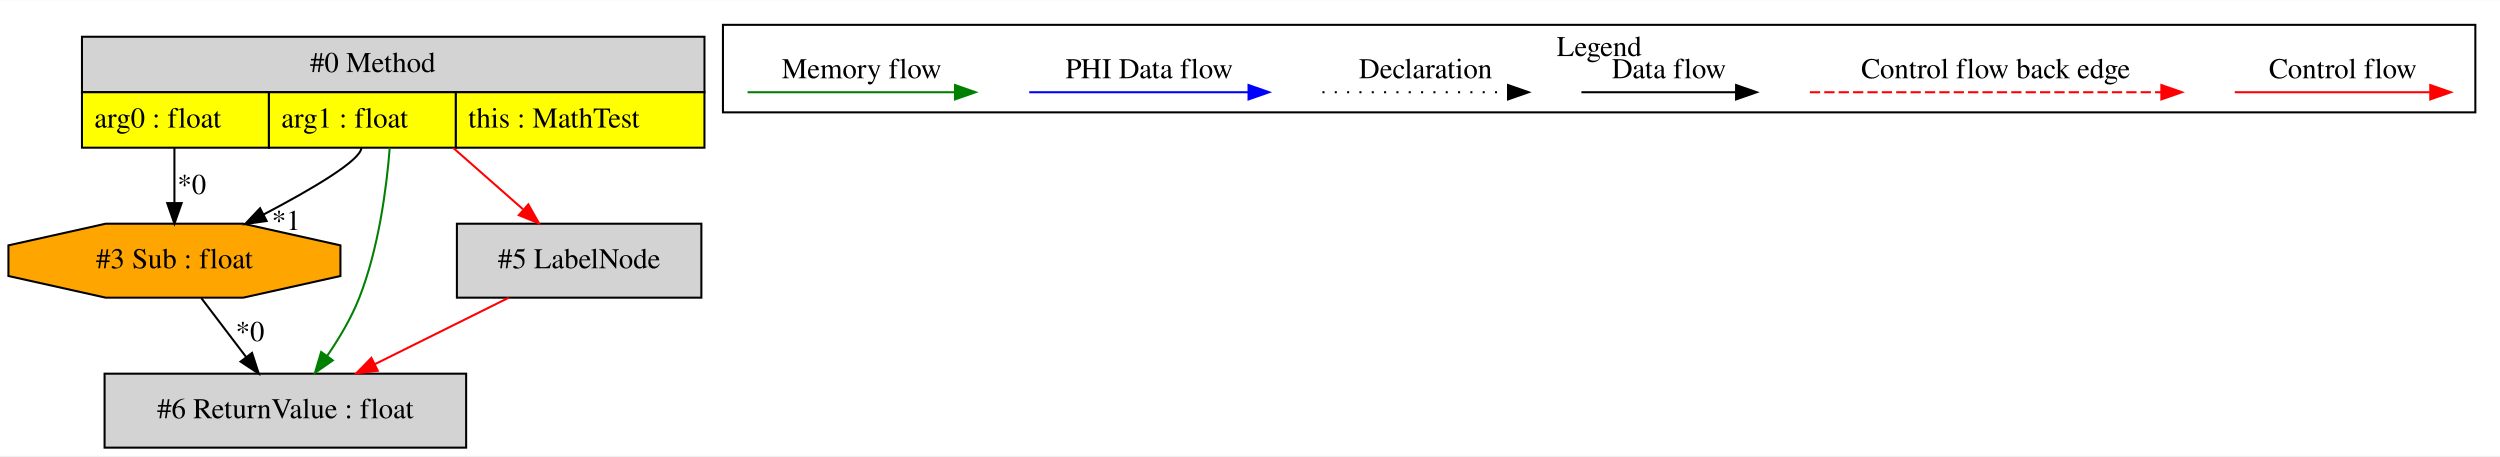
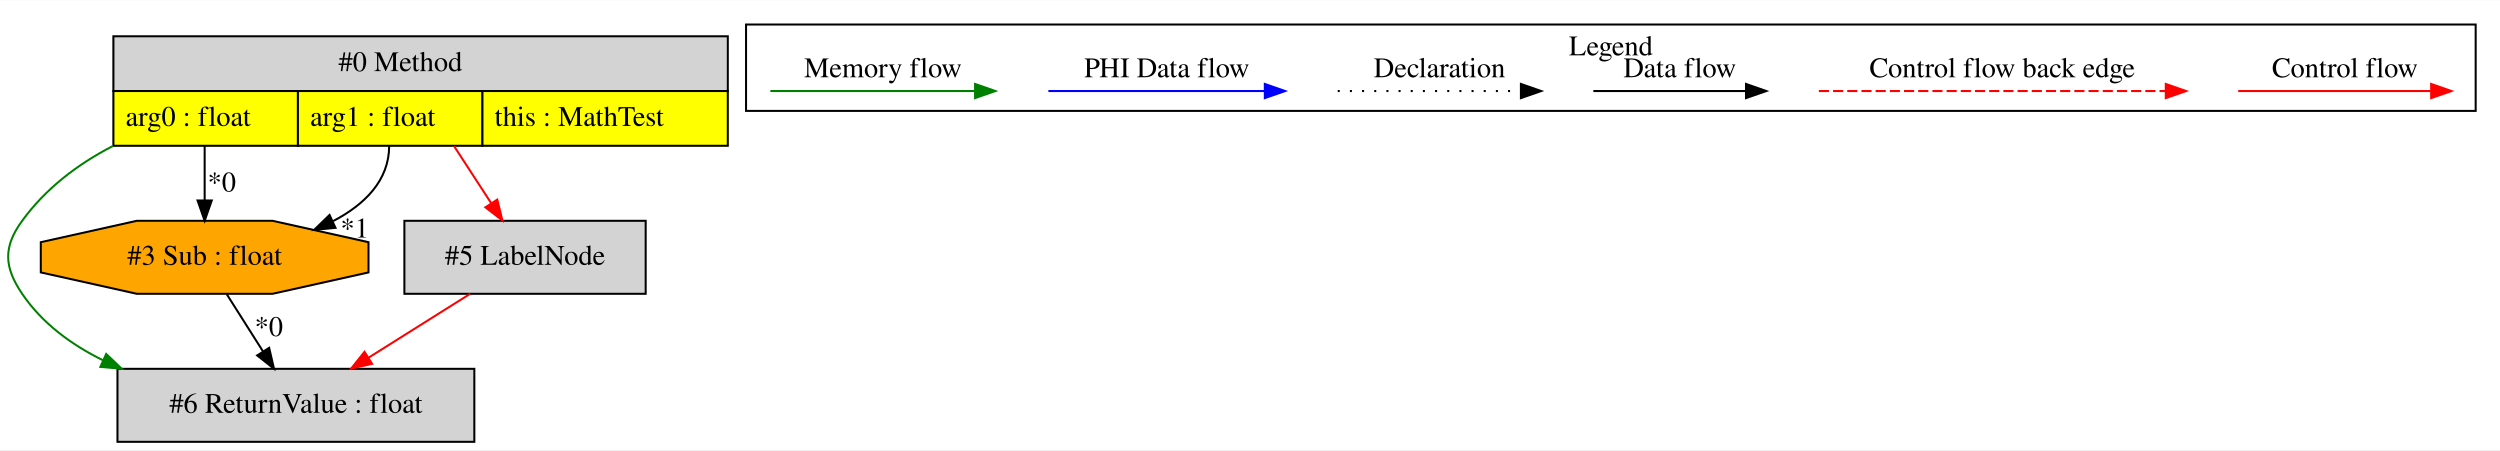
- <svg xmlns="http://www.w3.org/2000/svg" width="1217pt" height="222pt" viewBox="0.00 0.00 1216.90 221.80">
+ <svg xmlns="http://www.w3.org/2000/svg" width="1233pt" height="222pt" viewBox="0.00 0.00 1232.93 221.80">
  <g id="graph0" class="graph" transform="scale(1 1) rotate(0) translate(4 217.8)">
-     <polygon fill="white" stroke="transparent" points="-4,4 -4,-217.8 1212.9,-217.8 1212.9,4 -4,4" />
+     <polygon fill="white" stroke="transparent" points="-4,4 -4,-217.8 1228.93,-217.8 1228.93,4 -4,4" />
    <g id="clust1" class="cluster">
-       <polygon fill="none" stroke="black" points="347.9,-163.2 347.9,-205.8 1200.9,-205.8 1200.9,-163.2 347.9,-163.2" />
-       <text text-anchor="middle" x="774.4" y="-190.6" font-family="Times,serif" font-size="14.00">Legend</text>
+       <polygon fill="none" stroke="black" points="363.93,-163.2 363.93,-205.8 1216.93,-205.8 1216.93,-163.2 363.93,-163.2" />
+       <text text-anchor="middle" x="790.43" y="-190.6" font-family="Times,serif" font-size="14.00">Legend</text>
    </g>
    <g id="node1" class="node">
-       <polygon fill="lightgrey" stroke="transparent" points="338.4,-200 35.4,-200 35.4,-146 338.4,-146 338.4,-200" />
-       <polygon fill="none" stroke="black" points="35.9,-173 35.9,-200 338.9,-200 338.9,-173 35.9,-173" />
-       <text text-anchor="start" x="146.9" y="-182.8" font-family="Times,serif" font-size="14.00">#0 Method</text>
-       <polygon fill="yellow" stroke="transparent" points="35.9,-146 35.9,-173 126.9,-173 126.9,-146 35.9,-146" />
-       <polygon fill="none" stroke="black" points="35.9,-146 35.9,-173 126.9,-173 126.9,-146 35.9,-146" />
-       <text text-anchor="start" x="41.9" y="-155.8" font-family="Times,serif" font-size="14.00">arg0 : float</text>
-       <polygon fill="yellow" stroke="transparent" points="126.9,-146 126.9,-173 217.9,-173 217.9,-146 126.9,-146" />
-       <polygon fill="none" stroke="black" points="126.9,-146 126.9,-173 217.9,-173 217.9,-146 126.9,-146" />
-       <text text-anchor="start" x="132.9" y="-155.8" font-family="Times,serif" font-size="14.00">arg1 : float</text>
-       <polygon fill="yellow" stroke="transparent" points="217.9,-146 217.9,-173 338.9,-173 338.9,-146 217.9,-146" />
-       <polygon fill="none" stroke="black" points="217.9,-146 217.9,-173 338.9,-173 338.9,-146 217.9,-146" />
-       <text text-anchor="start" x="223.9" y="-155.8" font-family="Times,serif" font-size="14.00">this : MathTest</text>
+       <polygon fill="lightgrey" stroke="transparent" points="354.43,-200 51.43,-200 51.43,-146 354.43,-146 354.43,-200" />
+       <polygon fill="none" stroke="black" points="51.93,-173 51.93,-200 354.93,-200 354.93,-173 51.93,-173" />
+       <text text-anchor="start" x="162.93" y="-182.8" font-family="Times,serif" font-size="14.00">#0 Method</text>
+       <polygon fill="yellow" stroke="transparent" points="51.93,-146 51.93,-173 142.93,-173 142.93,-146 51.93,-146" />
+       <polygon fill="none" stroke="black" points="51.93,-146 51.93,-173 142.93,-173 142.93,-146 51.93,-146" />
+       <text text-anchor="start" x="57.93" y="-155.8" font-family="Times,serif" font-size="14.00">arg0 : float</text>
+       <polygon fill="yellow" stroke="transparent" points="142.93,-146 142.93,-173 233.93,-173 233.93,-146 142.93,-146" />
+       <polygon fill="none" stroke="black" points="142.93,-146 142.93,-173 233.93,-173 233.93,-146 142.93,-146" />
+       <text text-anchor="start" x="148.93" y="-155.8" font-family="Times,serif" font-size="14.00">arg1 : float</text>
+       <polygon fill="yellow" stroke="transparent" points="233.93,-146 233.93,-173 354.93,-173 354.93,-146 233.93,-146" />
+       <polygon fill="none" stroke="black" points="233.93,-146 233.93,-173 354.93,-173 354.93,-146 233.93,-146" />
+       <text text-anchor="start" x="239.93" y="-155.8" font-family="Times,serif" font-size="14.00">this : MathTest</text>
    </g>
    <g id="node2" class="node">
-       <polygon fill="orange" stroke="black" points="161.71,-83.54 161.71,-98.46 114.37,-109 47.43,-109 0.1,-98.46 0.1,-83.54 47.43,-73 114.37,-73 161.71,-83.54" />
-       <text text-anchor="middle" x="80.9" y="-87.3" font-family="Times,serif" font-size="14.00">#3 Sub : float</text>
+       <polygon fill="lightgrey" stroke="black" points="314.43,-109 195.43,-109 195.43,-73 314.43,-73 314.43,-109" />
+       <text text-anchor="middle" x="254.93" y="-87.3" font-family="Times,serif" font-size="14.00">#5 LabelNode</text>
    </g>
    <g id="edge1" class="edge">
-       <path fill="none" stroke="black" d="M80.9,-146C80.9,-137.3 80.9,-127.81 80.9,-119.25" />
-       <polygon fill="black" stroke="black" points="84.4,-119.02 80.9,-109.02 77.4,-119.02 84.4,-119.02" />
-       <text text-anchor="middle" x="89.35" y="-123.45" font-family="Times,serif" font-size="14.00">*0</text>
+       <path fill="none" stroke="red" d="M219.95,-145.81C225.82,-136.78 232.38,-126.69 238.22,-117.71" />
+       <polygon fill="red" stroke="red" points="241.25,-119.47 243.76,-109.17 235.38,-115.65 241.25,-119.47" />
+     </g>
+     <g id="node3" class="node">
+       <polygon fill="lightgrey" stroke="black" points="229.93,-36 53.93,-36 53.93,0 229.93,0 229.93,-36" />
+       <text text-anchor="middle" x="141.93" y="-14.3" font-family="Times,serif" font-size="14.00">#6 ReturnValue : float</text>
+     </g>
+     <g id="edge4" class="edge">
+       <path fill="none" stroke="green" d="M51.6,-145.85C34.16,-136.85 18.51,-124.89 6.93,-109 -2.5,-96.07 -2.04,-86.25 6.93,-73 16.69,-58.58 30.99,-48.02 46.67,-40.27" />
+       <polygon fill="green" stroke="green" points="48.37,-43.34 56.04,-36.03 45.49,-36.96 48.37,-43.34" />
+     </g>
+     <g id="node4" class="node">
+       <polygon fill="orange" stroke="black" points="177.73,-83.54 177.73,-98.46 130.4,-109 63.46,-109 16.12,-98.46 16.12,-83.54 63.46,-73 130.4,-73 177.73,-83.54" />
+       <text text-anchor="middle" x="96.93" y="-87.3" font-family="Times,serif" font-size="14.00">#3 Sub : float</text>
+     </g>
+     <g id="edge5" class="edge">
+       <path fill="none" stroke="black" d="M96.93,-146C96.93,-137.3 96.93,-127.81 96.93,-119.25" />
+       <polygon fill="black" stroke="black" points="100.43,-119.02 96.93,-109.02 93.43,-119.02 100.43,-119.02" />
+       <text text-anchor="middle" x="105.38" y="-123.45" font-family="Times,serif" font-size="14.00">*0</text>
+     </g>
+     <g id="edge6" class="edge">
+       <path fill="none" stroke="black" d="M187.93,-146C187.93,-128.8 175.76,-116.96 160.31,-108.86" />
+       <polygon fill="black" stroke="black" points="161.46,-105.53 150.91,-104.51 158.52,-111.88 161.46,-105.53" />
+       <text text-anchor="middle" x="170.91" y="-100.75" font-family="Times,serif" font-size="14.00">*1</text>
+     </g>
+     <g id="edge3" class="edge">
+       <path fill="none" stroke="red" d="M227.86,-72.99C212.88,-63.58 194.06,-51.76 177.86,-41.57" />
+       <polygon fill="red" stroke="red" points="179.49,-38.47 169.16,-36.11 175.77,-44.4 179.49,-38.47" />
    </g>
    <g id="edge2" class="edge">
-       <path fill="none" stroke="black" d="M171.9,-146C171.9,-139.93 147.66,-125.74 124.21,-113.43" />
-       <polygon fill="black" stroke="black" points="125.79,-110.32 115.3,-108.83 122.58,-116.53 125.79,-110.32" />
-       <text text-anchor="middle" x="135.29" y="-105.95" font-family="Times,serif" font-size="14.00">*1</text>
-     </g>
-     <g id="node3" class="node">
-       <polygon fill="lightgrey" stroke="black" points="222.9,-36 46.9,-36 46.9,0 222.9,0 222.9,-36" />
-       <text text-anchor="middle" x="134.9" y="-14.3" font-family="Times,serif" font-size="14.00">#6 ReturnValue : float</text>
-     </g>
-     <g id="edge5" class="edge">
-       <path fill="none" stroke="green" d="M185.72,-145.98C184.09,-125.53 180.19,-96.66 170.9,-73 167.01,-63.09 161.09,-53.14 155.16,-44.52" />
-       <polygon fill="green" stroke="green" points="158,-42.47 149.31,-36.41 152.32,-46.57 158,-42.47" />
-     </g>
-     <g id="node4" class="node">
-       <polygon fill="lightgrey" stroke="black" points="337.4,-109 218.4,-109 218.4,-73 337.4,-73 337.4,-109" />
-       <text text-anchor="middle" x="277.9" y="-87.3" font-family="Times,serif" font-size="14.00">#5 LabelNode</text>
-     </g>
-     <g id="edge6" class="edge">
-       <path fill="none" stroke="red" d="M216.7,-145.81C227.6,-136.22 239.88,-125.43 250.56,-116.04" />
-       <polygon fill="red" stroke="red" points="253.17,-118.41 258.37,-109.17 248.54,-113.15 253.17,-118.41" />
-     </g>
-     <g id="edge3" class="edge">
-       <path fill="none" stroke="black" d="M93.97,-72.81C100.54,-64.18 108.62,-53.56 115.86,-44.03" />
-       <polygon fill="black" stroke="black" points="118.68,-46.11 121.95,-36.03 113.11,-41.87 118.68,-46.11" />
-       <text text-anchor="middle" x="117.7" y="-51.87" font-family="Times,serif" font-size="14.00">*0</text>
-     </g>
-     <g id="edge4" class="edge">
-       <path fill="none" stroke="red" d="M243.65,-72.99C224.07,-63.27 199.33,-50.99 178.39,-40.59" />
-       <polygon fill="red" stroke="red" points="179.88,-37.43 169.37,-36.11 176.77,-43.7 179.88,-37.43" />
+       <path fill="none" stroke="black" d="M107.82,-72.81C113.18,-64.35 119.75,-53.98 125.69,-44.61" />
+       <polygon fill="black" stroke="black" points="128.74,-46.35 131.13,-36.03 122.82,-42.6 128.74,-46.35" />
+       <text text-anchor="middle" x="128.57" y="-52.16" font-family="Times,serif" font-size="14.00">*0</text>
    </g>
    <g id="edge7" class="edge">
-       <path fill="none" stroke="red" d="M1083.79,-173C1095.01,-173 1153.14,-173 1178.76,-173" />
-       <polygon fill="red" stroke="red" points="1178.96,-176.5 1188.96,-173 1178.96,-169.5 1178.96,-176.5" />
-       <text text-anchor="middle" x="1136.4" y="-179.8" font-family="Times,serif" font-size="14.00">Control flow</text>
+       <path fill="none" stroke="red" d="M1099.82,-173C1111.03,-173 1169.17,-173 1194.78,-173" />
+       <polygon fill="red" stroke="red" points="1194.98,-176.5 1204.98,-173 1194.98,-169.5 1194.98,-176.5" />
+       <text text-anchor="middle" x="1152.43" y="-179.8" font-family="Times,serif" font-size="14.00">Control flow</text>
    </g>
    <g id="edge8" class="edge">
-       <path fill="none" stroke="red" stroke-dasharray="5,2" d="M876.98,-173C893.95,-173 1010.11,-173 1047.99,-173" />
-       <polygon fill="red" stroke="red" points="1048.07,-176.5 1058.07,-173 1048.07,-169.5 1048.07,-176.5" />
-       <text text-anchor="middle" x="967.4" y="-179.8" font-family="Times,serif" font-size="14.00">Control flow back edge</text>
+       <path fill="none" stroke="red" stroke-dasharray="5,2" d="M893,-173C909.97,-173 1026.13,-173 1064.01,-173" />
+       <polygon fill="red" stroke="red" points="1064.1,-176.5 1074.1,-173 1064.1,-169.5 1064.1,-176.5" />
+       <text text-anchor="middle" x="983.43" y="-179.8" font-family="Times,serif" font-size="14.00">Control flow back edge</text>
    </g>
    <g id="edge9" class="edge">
-       <path fill="none" stroke="black" d="M765.76,-173C775.31,-173 819.21,-173 840.82,-173" />
-       <polygon fill="black" stroke="black" points="841.05,-176.5 851.05,-173 841.05,-169.5 841.05,-176.5" />
-       <text text-anchor="middle" x="808.4" y="-179.8" font-family="Times,serif" font-size="14.00">Data flow</text>
+       <path fill="none" stroke="black" d="M781.79,-173C791.33,-173 835.24,-173 856.84,-173" />
+       <polygon fill="black" stroke="black" points="857.08,-176.5 867.08,-173 857.08,-169.5 857.08,-176.5" />
+       <text text-anchor="middle" x="824.43" y="-179.8" font-family="Times,serif" font-size="14.00">Data flow</text>
    </g>
    <g id="edge10" class="edge">
-       <path fill="none" stroke="black" stroke-dasharray="1,5" d="M639.71,-173C650.36,-173 705.37,-173 729.98,-173" />
-       <polygon fill="black" stroke="black" points="730.05,-176.5 740.05,-173 730.05,-169.5 730.05,-176.5" />
-       <text text-anchor="middle" x="689.9" y="-179.8" font-family="Times,serif" font-size="14.00">Declaration</text>
+       <path fill="none" stroke="black" stroke-dasharray="1,5" d="M655.73,-173C666.38,-173 721.39,-173 746,-173" />
+       <polygon fill="black" stroke="black" points="746.07,-176.5 756.07,-173 746.07,-169.5 746.07,-176.5" />
+       <text text-anchor="middle" x="705.93" y="-179.8" font-family="Times,serif" font-size="14.00">Declaration</text>
    </g>
    <g id="edge11" class="edge">
-       <path fill="none" stroke="blue" d="M497,-173C509.62,-173 575.78,-173 603.58,-173" />
-       <polygon fill="blue" stroke="blue" points="603.74,-176.5 613.74,-173 603.74,-169.5 603.74,-176.5" />
-       <text text-anchor="middle" x="555.4" y="-179.8" font-family="Times,serif" font-size="14.00">PHI Data flow</text>
+       <path fill="none" stroke="blue" d="M513.03,-173C525.65,-173 591.81,-173 619.61,-173" />
+       <polygon fill="blue" stroke="blue" points="619.77,-176.5 629.77,-173 619.77,-169.5 619.77,-176.5" />
+       <text text-anchor="middle" x="571.43" y="-179.8" font-family="Times,serif" font-size="14.00">PHI Data flow</text>
    </g>
    <g id="edge12" class="edge">
-       <path fill="none" stroke="green" d="M359.9,-173C371.84,-173 434.2,-173 460.83,-173" />
-       <polygon fill="green" stroke="green" points="460.85,-176.5 470.85,-173 460.85,-169.5 460.85,-176.5" />
-       <text text-anchor="middle" x="415.4" y="-179.8" font-family="Times,serif" font-size="14.00">Memory flow</text>
+       <path fill="none" stroke="green" d="M375.92,-173C387.86,-173 450.23,-173 476.85,-173" />
+       <polygon fill="green" stroke="green" points="476.88,-176.5 486.88,-173 476.88,-169.5 476.88,-176.5" />
+       <text text-anchor="middle" x="431.43" y="-179.8" font-family="Times,serif" font-size="14.00">Memory flow</text>
    </g>
  </g>
</svg>
